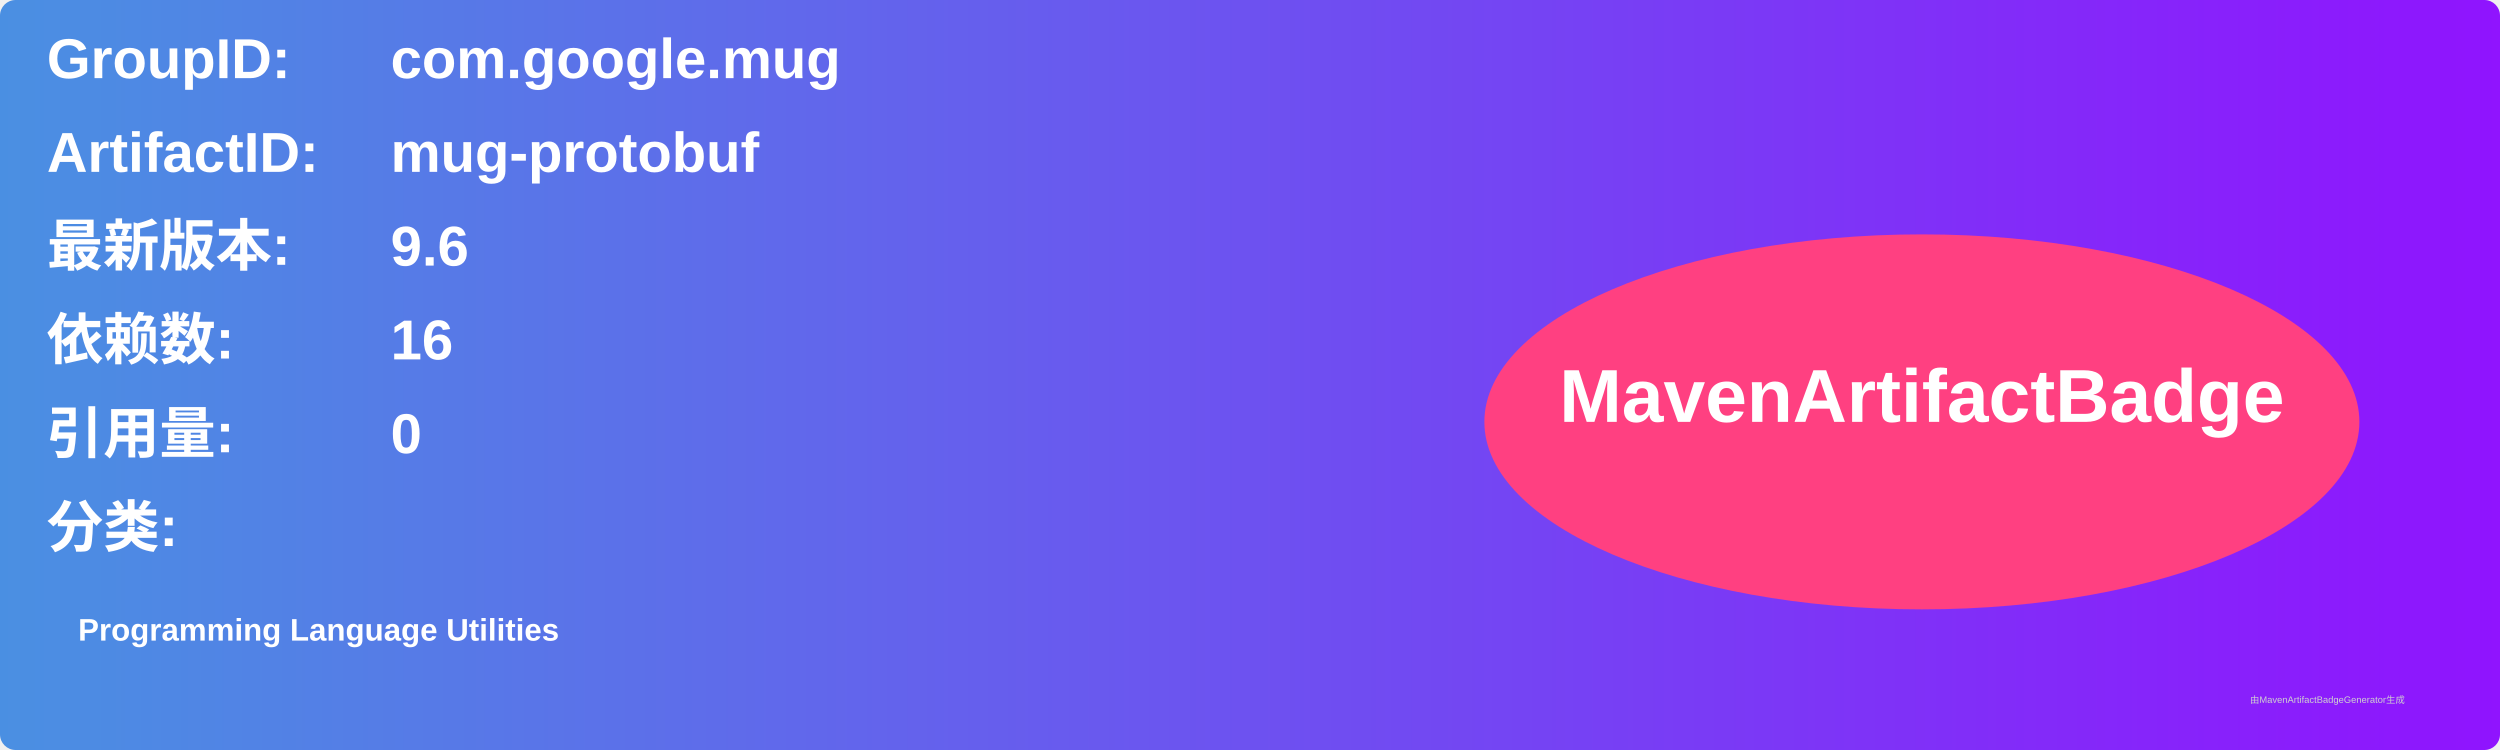
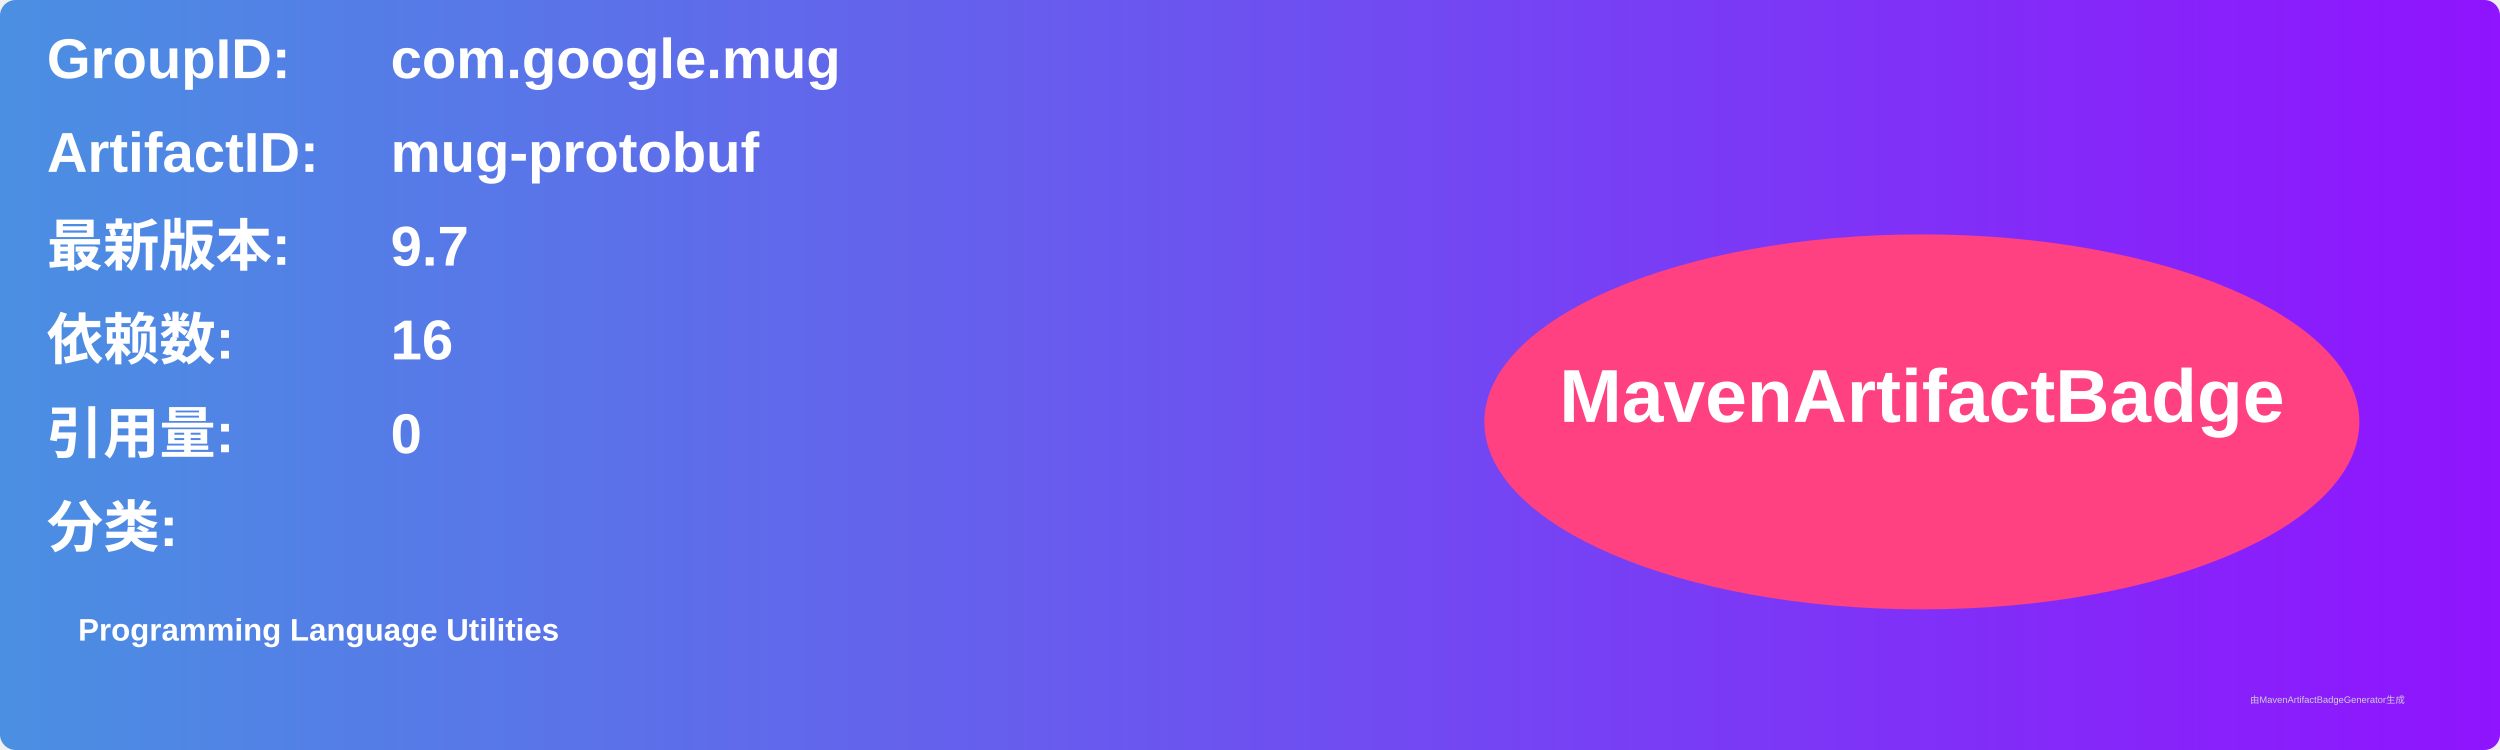
<svg xmlns="http://www.w3.org/2000/svg" width="800" height="240" viewBox="0 0 800 240">
  <linearGradient id="grad" x1="0%" y1="0%" x2="100%" y2="0%">
    <stop offset="0%" stop-color="#4a90e2" />
    <stop offset="100%" stop-color="#9013fe" />
  </linearGradient>
  <rect width="100%" height="100%" rx="5" ry="5" fill="url(#grad)" />
  <g transform="translate(15, 15)">
    <text x="0" y="10" font-family="Arial" font-size="18" fill="white" font-weight="bold" width="260">GroupID:</text>
    <text x="110" y="10" font-family="Arial" font-size="18" fill="white" font-weight="bold" width="460">com.google.mug</text>
    <text x="0" y="40" font-family="Arial" font-size="18" fill="white" font-weight="bold" width="260">ArtifactID:</text>
    <text x="110" y="40" font-family="Arial" font-size="18" fill="white" font-weight="bold" width="460">mug-protobuf</text>
    <text x="0" y="70" font-family="Arial" font-size="18" fill="white" font-weight="bold">最新版本:</text>
    <text x="110" y="70" font-family="Arial" font-size="18" fill="white" font-weight="bold">
-       <tspan font-weight="bold">9.6</tspan>
+       <tspan font-weight="bold">9.7</tspan>
    </text>
    <text x="0" y="100" font-family="Arial" font-size="18" fill="white" font-weight="bold">依赖数: </text>
    <text x="110" y="100" font-family="Arial" font-size="18" fill="white">
      <tspan font-weight="bold">16</tspan>
    </text>
    <text x="0" y="130" font-family="Arial" font-size="18" fill="white" font-weight="bold">引用量: </text>
    <text x="110" y="130" font-family="Arial" font-size="18" fill="white">
      <tspan font-weight="bold">0</tspan>
    </text>
    <text x="0" y="160" font-family="Arial" font-size="18" fill="white" font-weight="bold">分类:</text>
    <text x="10" y="190" font-family="Arial" font-size="10" fill="white">
      <tspan font-weight="bold">Programming Language Utilities</tspan>
    </text>
    <ellipse cx="600" cy="120" rx="140" ry="60" fill="#ff4081" />
    <text x="600" y="120" text-anchor="middle" font-family="Arial" font-size="24" fill="white" font-weight="bold">MavenArtifactBadge</text>
  </g>
  <text x="720" y="225" font-family="Arial" font-size="3" fill="#d0d0d0">由MavenArtifactBadgeGenerator生成</text>
</svg>
